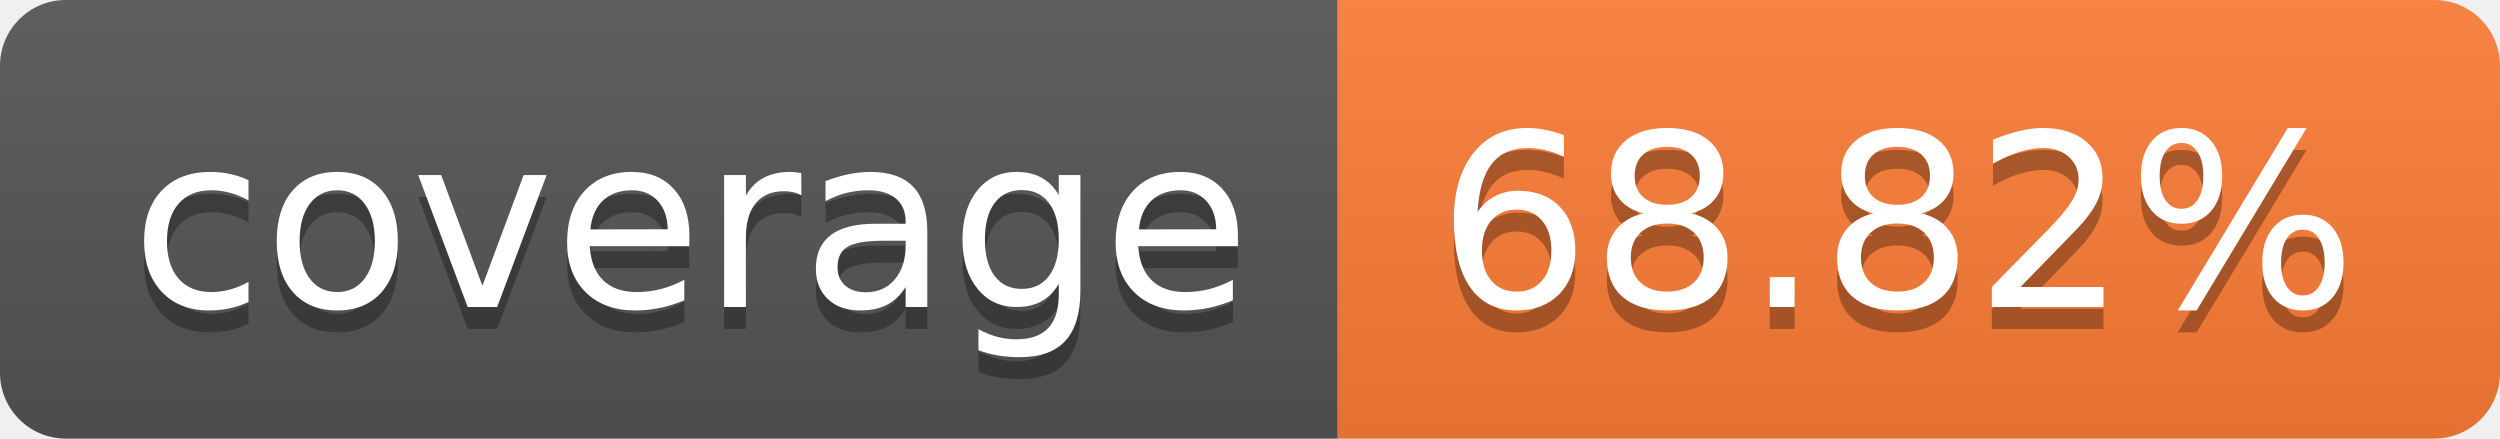
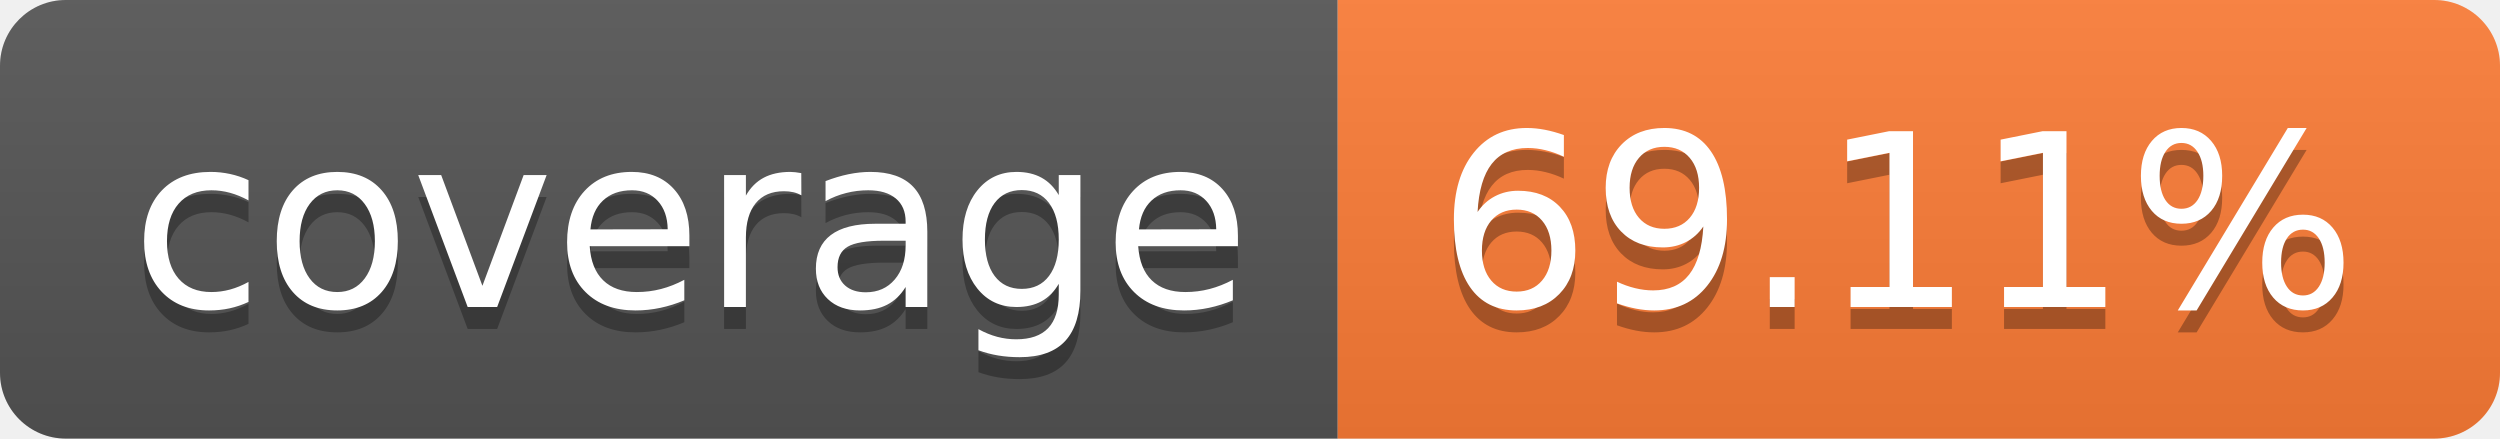
- <svg xmlns="http://www.w3.org/2000/svg" width="114" height="20" role="img" aria-label="coverage: 68.82%">
+ <svg xmlns="http://www.w3.org/2000/svg" width="114" height="20" role="img" aria-label="coverage: 69.11%">
  <linearGradient id="s" x2="0" y2="100%">
    <stop offset="0" stop-color="#bbb" stop-opacity=".1" />
    <stop offset="1" stop-opacity=".1" />
  </linearGradient>
  <clipPath id="r">
    <rect width="114" height="20" rx="3" fill="#fff" />
  </clipPath>
  <g clip-path="url(#r)">
    <rect width="61" height="20" fill="#555" />
    <rect x="61" width="53" height="20" fill="#fe7d37" />
    <rect width="114" height="20" fill="url(#s)" />
  </g>
  <g fill="#fff" text-anchor="middle" font-family="Verdana,Geneva,DejaVu Sans,sans-serif" text-rendering="geometricPrecision" font-size="110">
    <text aria-hidden="true" x="315" y="150" fill="#010101" fill-opacity=".3" transform="scale(.1)" textLength="510">coverage</text>
    <text x="315" y="140" transform="scale(.1)" fill="#fff" textLength="510">coverage</text>
-     <text aria-hidden="true" x="865" y="150" fill="#010101" fill-opacity=".3" transform="scale(.1)" textLength="430">68.82%</text>
-     <text x="865" y="140" transform="scale(.1)" fill="#fff" textLength="430">68.82%</text>
+     <text aria-hidden="true" x="865" y="150" fill="#010101" fill-opacity=".3" transform="scale(.1)" textLength="430">69.11%</text>
+     <text x="865" y="140" transform="scale(.1)" fill="#fff" textLength="430">69.11%</text>
  </g>
</svg>
